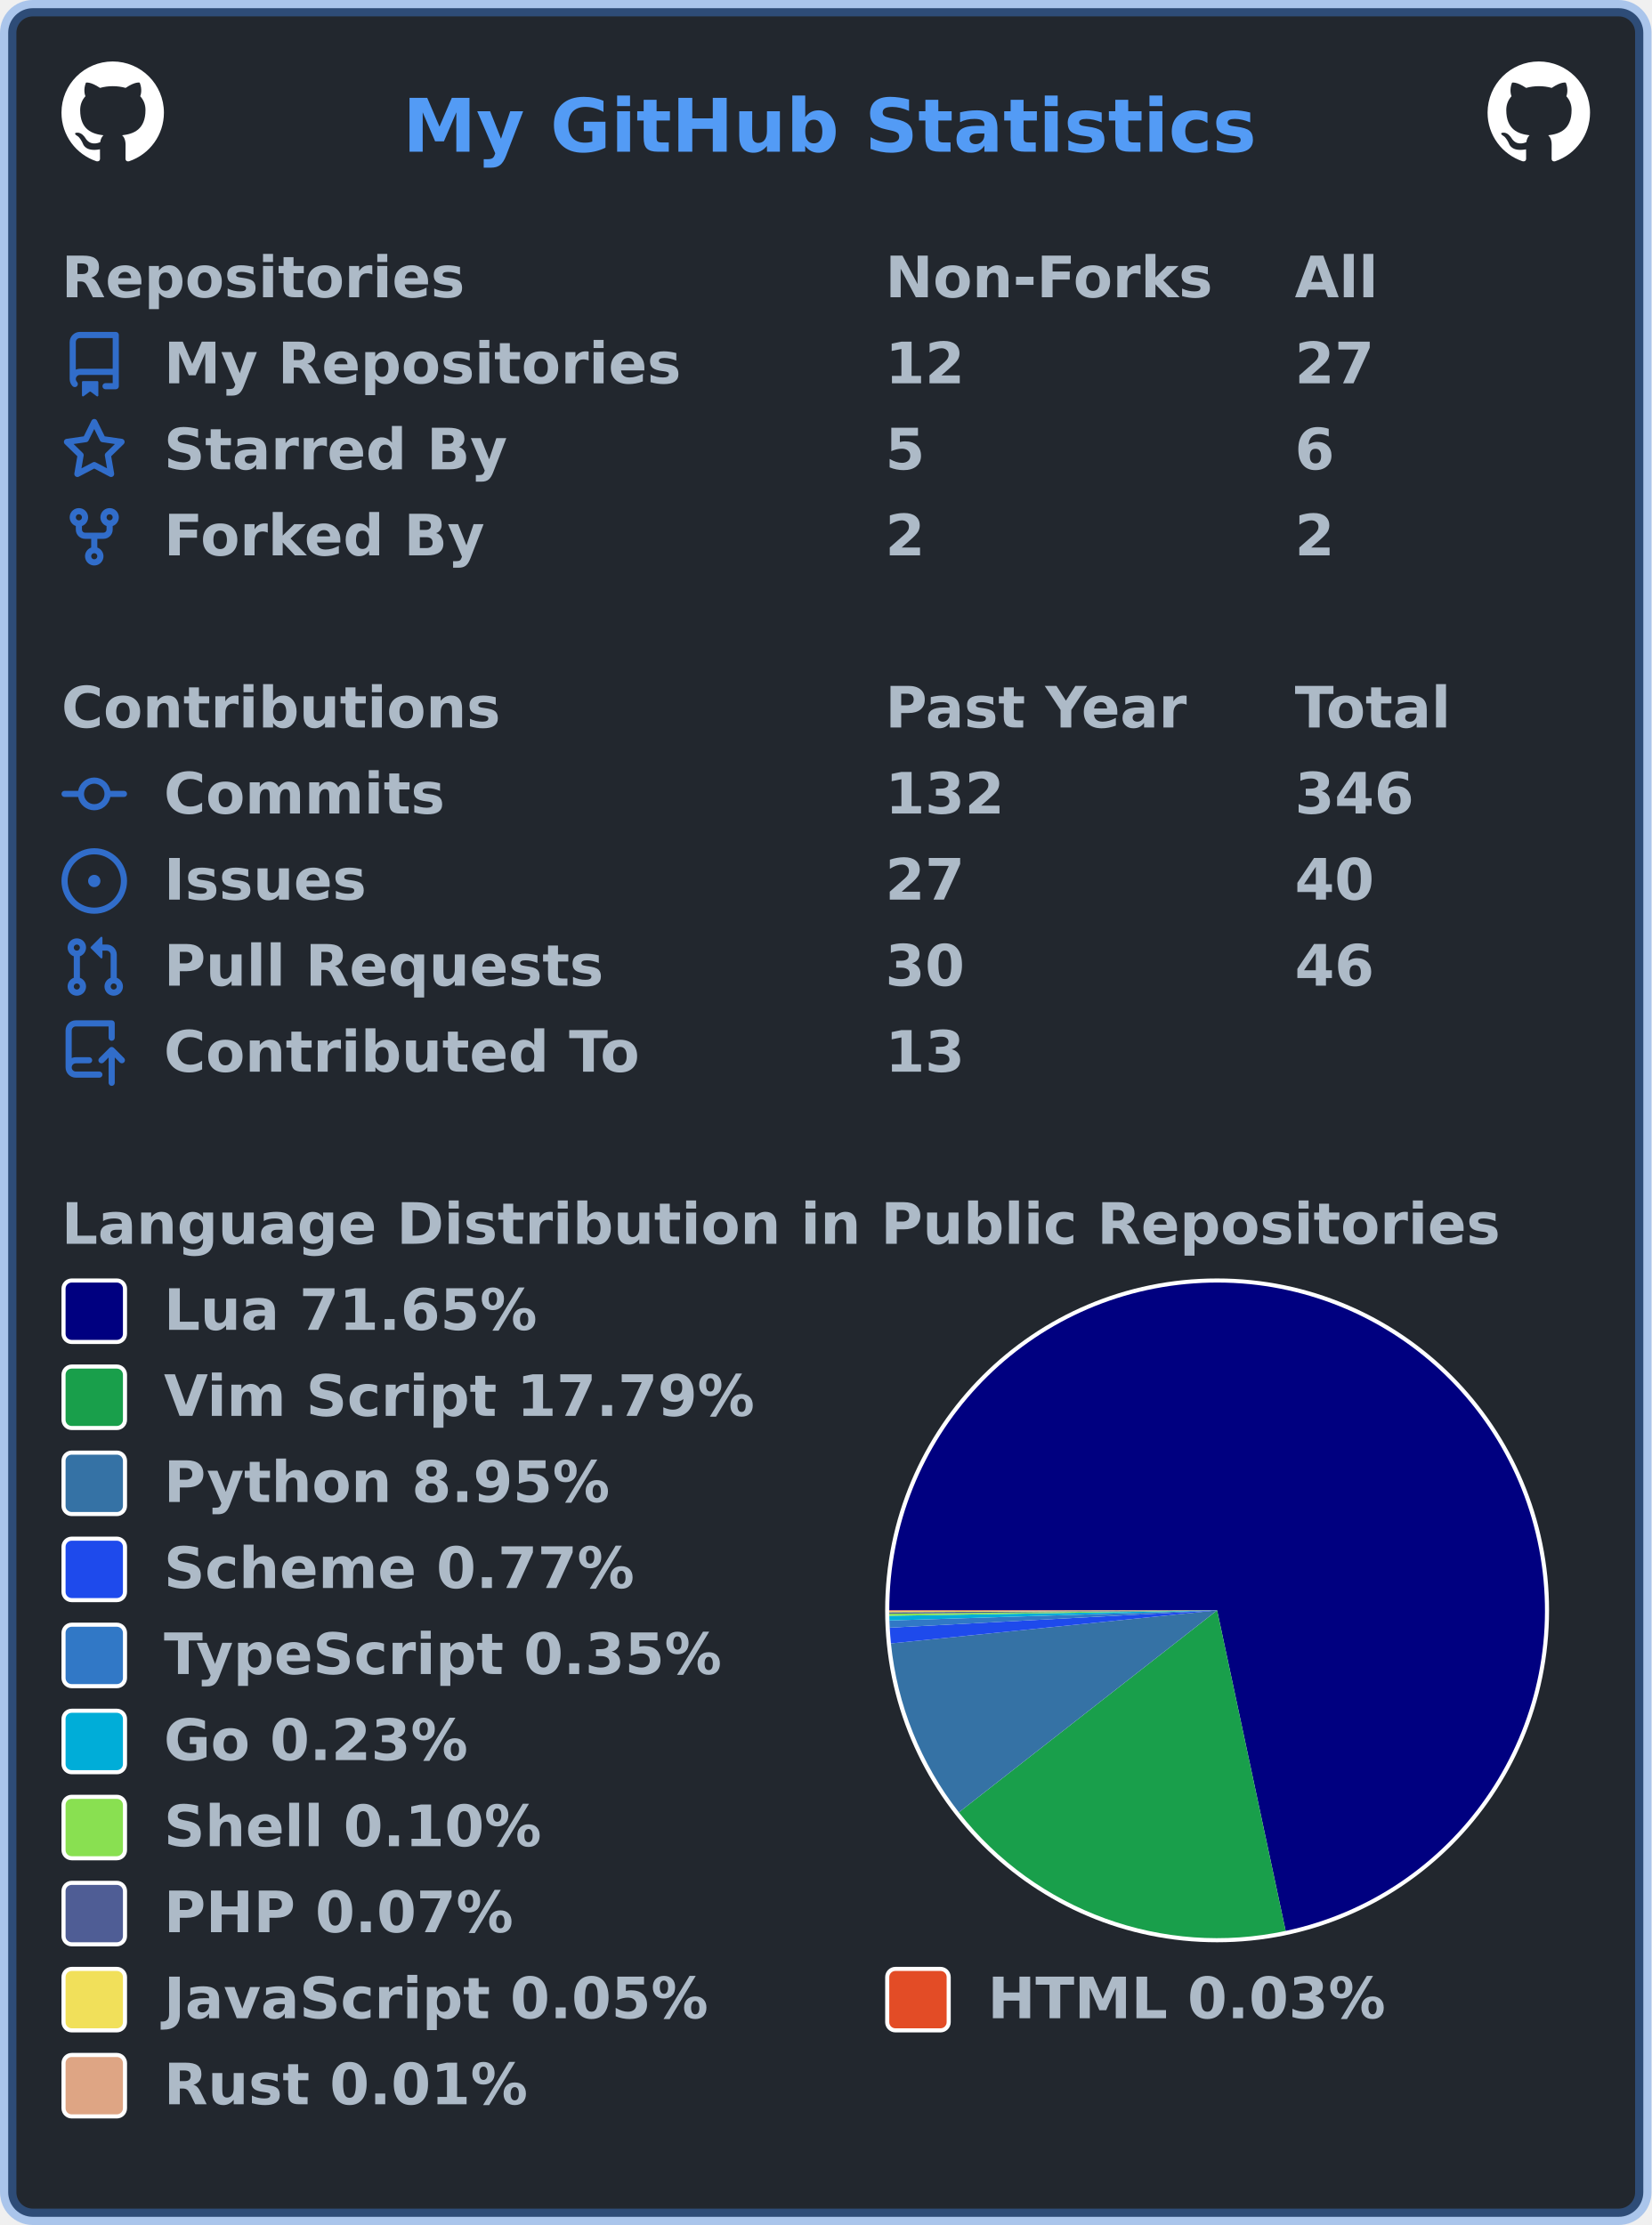
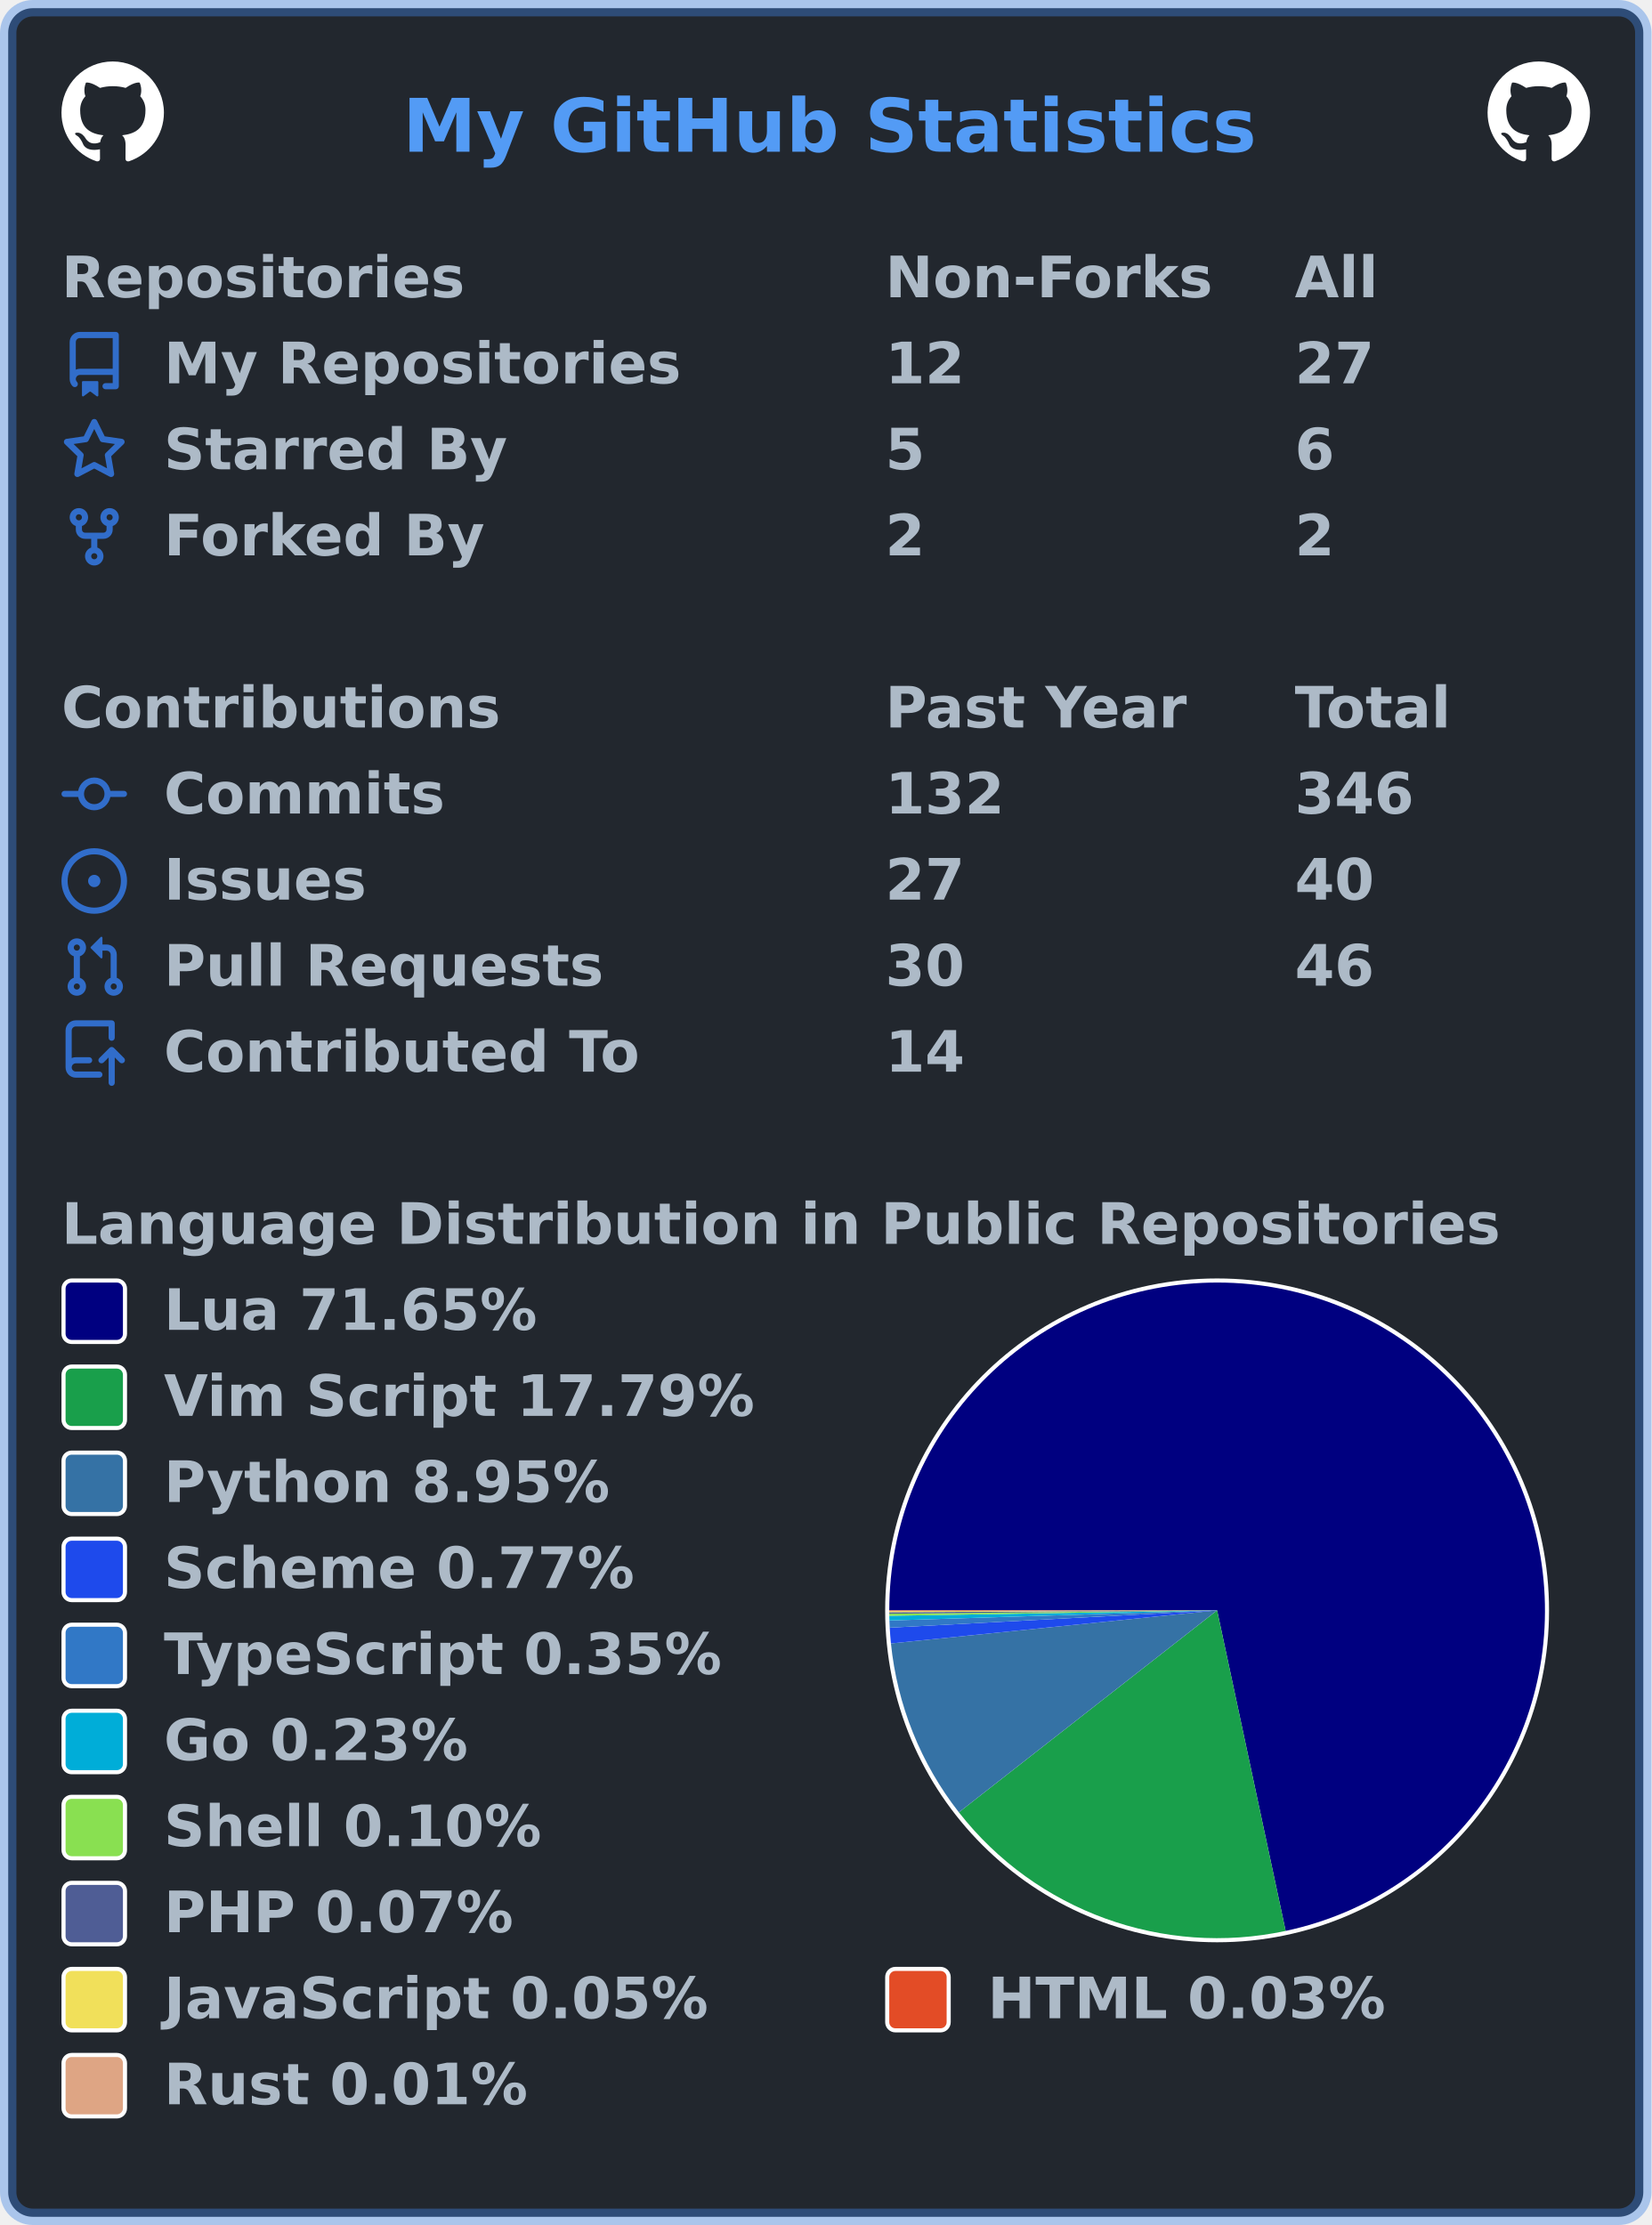
<svg xmlns="http://www.w3.org/2000/svg" width="403" height="543" viewBox="0 0 403 543" lang="en" xml:lang="en">
  <rect x="2" y="2" stroke-width="4" rx="6" width="399" height="539" stroke="rgba(65,132,228,0.4)" fill="#22272e" />
  <g font-weight="600" font-size="110pt" font-family="Verdana,Geneva,DejaVu Sans,sans-serif" text-rendering="geometricPrecision">
    <text x="799" y="301" lengthAdjust="spacingAndGlyphs" textLength="1671" transform="scale(0.123)" fill="#539bf5">My GitHub Statistics</text>
    <svg x="15" y="15" width="25" height="25" viewBox="0 0 16 16">
      <path fill="#ffffff" fill-rule="evenodd" d="M8 0C3.58 0 0 3.58 0 8c0 3.54 2.29 6.53 5.47 7.59.4.07.55-.17.55-.38 0-.19-.01-.82-.01-1.49-2.01.37-2.53-.49-2.69-.94-.09-.23-.48-.94-.82-1.13-.28-.15-.68-.52-.01-.53.63-.01 1.08.58 1.23.82.72 1.21 1.87.87 2.33.66.07-.52.28-.87.51-1.07-1.78-.2-3.64-.89-3.64-3.95 0-.87.31-1.59.82-2.15-.08-.2-.36-1.02.08-2.12 0 0 .67-.21 2.2.82.64-.18 1.32-.27 2-.27.68 0 1.36.09 2 .27 1.53-1.04 2.2-.82 2.2-.82.44 1.1.16 1.92.08 2.12.51.56.82 1.27.82 2.15 0 3.07-1.87 3.75-3.65 3.95.29.25.54.73.54 1.48 0 1.07-.01 1.93-.01 2.2 0 .21.15.46.55.38A8.013 8.013 0 0016 8c0-4.42-3.58-8-8-8z" />
    </svg>
    <svg x="363" y="15" width="25" height="25" viewBox="0 0 16 16">
      <path fill="#ffffff" fill-rule="evenodd" d="M8 0C3.58 0 0 3.58 0 8c0 3.54 2.29 6.53 5.47 7.59.4.07.55-.17.55-.38 0-.19-.01-.82-.01-1.49-2.01.37-2.53-.49-2.69-.94-.09-.23-.48-.94-.82-1.13-.28-.15-.68-.52-.01-.53.63-.01 1.08.58 1.23.82.72 1.21 1.87.87 2.33.66.07-.52.28-.87.51-1.07-1.78-.2-3.64-.89-3.64-3.95 0-.87.31-1.59.82-2.15-.08-.2-.36-1.02.08-2.12 0 0 .67-.21 2.2.82.64-.18 1.32-.27 2-.27.68 0 1.36.09 2 .27 1.53-1.04 2.2-.82 2.2-.82.44 1.1.16 1.92.08 2.12.51.56.82 1.27.82 2.15 0 3.07-1.87 3.75-3.65 3.95.29.25.54.73.54 1.48 0 1.07-.01 1.93-.01 2.2 0 .21.15.46.55.38A8.013 8.013 0 0016 8c0-4.42-3.58-8-8-8z" />
    </svg>
    <g transform="translate(0, 60)" fill="#adbac7">
      <g transform="translate(15, 0)">
        <g transform="scale(0.095)">
          <text x="0" y="132" textLength="1020" lengthAdjust="spacingAndGlyphs">Repositories</text>
          <text x="2116" y="132" textLength="832" lengthAdjust="spacingAndGlyphs">Non-Forks</text>
          <text x="3168" y="132" textLength="206" lengthAdjust="spacingAndGlyphs">All</text>
        </g>
      </g>
      <g transform="translate(15, 21)">
        <path fill="#316dca" fill-rule="evenodd" d="M2 2.5A2.5 2.5 0 014.5 0h8.75a.75.75 0 01.75.75v12.5a.75.75 0 01-.75.75h-2.5a.75.75 0 110-1.5h1.75v-2h-8a1 1 0 00-.714 1.7.75.75 0 01-1.072 1.05A2.495 2.495 0 012 11.5v-9zm10.5-1V9h-8c-.356 0-.694.074-1 .208V2.5a1 1 0 011-1h8zM5 12.25v3.25a.25.25 0 00.4.2l1.45-1.087a.25.25 0 01.3 0L8.6 15.7a.25.25 0 00.4-.2v-3.25a.25.25 0 00-.25-.25h-3.5a.25.25 0 00-.25.25z" />
        <g transform="scale(0.095)">
          <text lengthAdjust="spacingAndGlyphs" textLength="1312" x="263" y="132">My Repositories</text>
          <text lengthAdjust="spacingAndGlyphs" textLength="210" x="2116" y="132">12</text>
          <text lengthAdjust="spacingAndGlyphs" textLength="210" x="3168" y="132">27</text>
        </g>
      </g>
      <g transform="translate(15, 42)">
        <path fill="#316dca" fill-rule="evenodd" d="M8 .25a.75.75 0 01.673.418l1.882 3.815 4.21.612a.75.75 0 01.416 1.279l-3.046 2.97.719 4.192a.75.75 0 01-1.088.791L8 12.347l-3.766 1.98a.75.75 0 01-1.088-.79l.72-4.194L.818 6.374a.75.75 0 01.416-1.28l4.21-.611L7.327.668A.75.75 0 018 .25zm0 2.445L6.615 5.5a.75.75 0 01-.564.41l-3.097.45 2.24 2.184a.75.75 0 01.216.664l-.528 3.084 2.769-1.456a.75.75 0 01.698 0l2.77 1.456-.53-3.084a.75.75 0 01.216-.664l2.24-2.183-3.096-.45a.75.75 0 01-.564-.41L8 2.694v.001z" />
        <g transform="scale(0.095)">
          <text lengthAdjust="spacingAndGlyphs" textLength="874" x="263" y="132">Starred By</text>
          <text lengthAdjust="spacingAndGlyphs" textLength="105" x="2116" y="132">5</text>
          <text lengthAdjust="spacingAndGlyphs" textLength="105" x="3168" y="132">6</text>
        </g>
      </g>
      <g transform="translate(15, 63)">
        <path fill="#316dca" fill-rule="evenodd" d="M5 3.25a.75.75 0 11-1.5 0 .75.75 0 011.5 0zm0 2.122a2.25 2.25 0 10-1.5 0v.878A2.25 2.25 0 005.75 8.5h1.5v2.128a2.251 2.251 0 101.5 0V8.5h1.5a2.25 2.25 0 002.25-2.25v-.878a2.25 2.25 0 10-1.5 0v.878a.75.75 0 01-.75.75h-4.5A.75.75 0 015 6.25v-.878zm3.75 7.378a.75.75 0 11-1.5 0 .75.75 0 011.5 0zm3-8.75a.75.75 0 100-1.5.75.75 0 000 1.5z" />
        <g transform="scale(0.095)">
          <text lengthAdjust="spacingAndGlyphs" textLength="828" x="263" y="132">Forked By</text>
          <text lengthAdjust="spacingAndGlyphs" textLength="105" x="2116" y="132">2</text>
          <text lengthAdjust="spacingAndGlyphs" textLength="105" x="3168" y="132">2</text>
        </g>
      </g>
    </g>
    <g transform="translate(0, 165)" fill="#adbac7">
      <g transform="translate(15, 0)">
        <g transform="scale(0.095)">
          <text x="0" y="132" textLength="1112" lengthAdjust="spacingAndGlyphs">Contributions</text>
          <text x="2116" y="132" textLength="774" lengthAdjust="spacingAndGlyphs">Past Year</text>
          <text x="3168" y="132" textLength="414" lengthAdjust="spacingAndGlyphs">Total</text>
        </g>
      </g>
      <g transform="translate(15, 21)">
        <path fill="#316dca" fill-rule="evenodd" d="M10.5 7.75a2.5 2.5 0 11-5 0 2.5 2.5 0 015 0zm1.43.75a4.002 4.002 0 01-7.86 0H.75a.75.75 0 110-1.5h3.32a4.001 4.001 0 017.86 0h3.32a.75.75 0 110 1.5h-3.32z" />
        <g transform="scale(0.095)">
          <text lengthAdjust="spacingAndGlyphs" textLength="734" x="263" y="132">Commits</text>
          <text lengthAdjust="spacingAndGlyphs" textLength="315" x="2116" y="132">132</text>
          <text lengthAdjust="spacingAndGlyphs" textLength="315" x="3168" y="132">346</text>
        </g>
      </g>
      <g transform="translate(15, 42)">
        <path fill="#316dca" d="M8 9.5a1.5 1.5 0 100-3 1.5 1.5 0 000 3z" />
        <path fill="#316dca" fill-rule="evenodd" d="M8 0a8 8 0 100 16A8 8 0 008 0zM1.5 8a6.5 6.5 0 1113 0 6.5 6.5 0 01-13 0z" />
        <g transform="scale(0.095)">
          <text lengthAdjust="spacingAndGlyphs" textLength="512" x="263" y="132">Issues</text>
          <text lengthAdjust="spacingAndGlyphs" textLength="210" x="2116" y="132">27</text>
          <text lengthAdjust="spacingAndGlyphs" textLength="210" x="3168" y="132">40</text>
        </g>
      </g>
      <g transform="translate(15, 63)">
        <path fill="#316dca" fill-rule="evenodd" d="M7.177 3.073L9.573.677A.25.25 0 0110 .854v4.792a.25.25 0 01-.427.177L7.177 3.427a.25.25 0 010-.354zM3.75 2.5a.75.75 0 100 1.5.75.75 0 000-1.5zm-2.25.75a2.25 2.25 0 113 2.122v5.256a2.251 2.251 0 11-1.5 0V5.372A2.25 2.25 0 011.5 3.25zM11 2.5h-1V4h1a1 1 0 011 1v5.628a2.251 2.251 0 101.5 0V5A2.5 2.5 0 0011 2.5zm1 10.25a.75.75 0 111.5 0 .75.75 0 01-1.5 0zM3.75 12a.75.75 0 100 1.5.75.75 0 000-1.5z" />
        <g transform="scale(0.095)">
          <text lengthAdjust="spacingAndGlyphs" textLength="1113" x="263" y="132">Pull Requests</text>
          <text lengthAdjust="spacingAndGlyphs" textLength="210" x="2116" y="132">30</text>
          <text lengthAdjust="spacingAndGlyphs" textLength="210" x="3168" y="132">46</text>
        </g>
      </g>
      <g transform="translate(15, 84)">
        <path fill="#316dca" fill-rule="evenodd" d="M1 2.5A2.5 2.5 0 013.5 0h8.75a.75.75 0 01.75.75v3.5a.75.75 0 01-1.5 0V1.5h-8a1 1 0 00-1 1v6.708A2.492 2.492 0 013.5 9h3.25a.75.75 0 010 1.5H3.5a1 1 0 100 2h5.75a.75.75 0 010 1.5H3.5A2.5 2.5 0 011 11.5v-9zm13.23 7.79a.75.75 0 001.06-1.06l-2.505-2.505a.75.75 0 00-1.06 0L9.22 9.229a.75.75 0 001.06 1.061l1.225-1.224v6.184a.75.75 0 001.5 0V9.066l1.224 1.224z" />
        <g transform="scale(0.095)">
          <text lengthAdjust="spacingAndGlyphs" textLength="1234" x="263" y="132">Contributed To</text>
-           <text lengthAdjust="spacingAndGlyphs" textLength="210" x="2116" y="132">13</text>
+           <text lengthAdjust="spacingAndGlyphs" textLength="210" x="2116" y="132">14</text>
        </g>
      </g>
    </g>
    <g transform="translate(0, 291)" fill="#adbac7">
      <g transform="translate(15, 0)">
        <g transform="scale(0.095)">
          <text x="0" y="132" textLength="3652" lengthAdjust="spacingAndGlyphs">Language Distribution in Public Repositories</text>
        </g>
      </g>
      <g transform="translate(216, 21)">
        <circle cx="81" cy="81" r="81" fill="#ffffff" />
      </g>
      <g transform="translate(217, 22)">
        <g>
          <path fill-rule="evenodd" fill="#000080" d="M 0.0,80 A 80 80 0 1 1 96.729 158.231 L 80,80 Z" />
          <path fill-rule="evenodd" fill="#199f4b" d="M 96.729,158.231 A 80 80 0 0 1 16.985 129.286 L 80,80 Z" />
          <path fill-rule="evenodd" fill="#3572A5" d="M 16.985,129.286 A 80 80 0 0 1 0.408 88.074 L 80,80 Z" />
          <path fill-rule="evenodd" fill="#1e4aec" d="M 0.408,88.074 A 80 80 0 0 1 0.112 84.234 L 80,80 Z" />
          <path fill-rule="evenodd" fill="#3178c6" d="M 0.112,84.234 A 80 80 0 0 1 0.038 82.474 L 80,80 Z" />
          <path fill-rule="evenodd" fill="#00ADD8" d="M 0.038,82.474 A 80 80 0 0 1 0.011 81.334 L 80,80 Z" />
          <path fill-rule="evenodd" fill="#89e051" d="M 0.011,81.334 A 80 80 0 0 1 0.004 80.813 L 80,80 Z" />
          <path fill-rule="evenodd" fill="#4F5D95" d="M 0.004,80.813 A 80 80 0 0 1 0.001 80.447 L 80,80 Z" />
          <path fill-rule="evenodd" fill="#f1e05a" d="M 0.001,80.447 A 80 80 0 0 1 0 80.175 L 80,80 Z" />
          <path fill-rule="evenodd" fill="#e34c26" d="M 0,80.175 A 80 80 0 0 1 5.181019972155809e-06 80.029 L 80,80 Z" />
          <path fill-rule="evenodd" fill="#dea584" d="M 5.181019972155809e-06,80.029 A 80 80 0 0 1 0.0 80 L 80,80 Z" />
          <animateTransform attributeName="transform" attributeType="XML" type="rotate" from="0 80 80" to="360 80 80" dur="10s" repeatCount="indefinite" />
        </g>
      </g>
      <g transform="translate(15, 21)">
        <rect x="0.5" y="0.5" rx="2" width="15" height="15" fill="#000080" stroke-width="1" stroke="#ffffff" />
        <text transform="scale(0.095)" x="263" y="132" textLength="980" lengthAdjust="spacingAndGlyphs">Lua 71.65%</text>
      </g>
      <g transform="translate(15, 42)">
        <rect x="0.5" y="0.5" rx="2" width="15" height="15" fill="#199f4b" stroke-width="1" stroke="#ffffff" />
        <text transform="scale(0.095)" x="263" y="132" textLength="1533" lengthAdjust="spacingAndGlyphs">Vim Script 17.79%</text>
      </g>
      <g transform="translate(15, 63)">
        <rect x="0.5" y="0.5" rx="2" width="15" height="15" fill="#3572A5" stroke-width="1" stroke="#ffffff" />
        <text transform="scale(0.095)" x="263" y="132" textLength="1149" lengthAdjust="spacingAndGlyphs">Python 8.95%</text>
      </g>
      <g transform="translate(15, 84)">
        <rect x="0.5" y="0.5" rx="2" width="15" height="15" fill="#1e4aec" stroke-width="1" stroke="#ffffff" />
        <text transform="scale(0.095)" x="263" y="132" textLength="1242" lengthAdjust="spacingAndGlyphs">Scheme 0.77%</text>
      </g>
      <g transform="translate(15, 105)">
        <rect x="0.5" y="0.5" rx="2" width="15" height="15" fill="#3178c6" stroke-width="1" stroke="#ffffff" />
        <text transform="scale(0.095)" x="263" y="132" textLength="1462" lengthAdjust="spacingAndGlyphs">TypeScript 0.35%</text>
      </g>
      <g transform="translate(15, 126)">
        <rect x="0.5" y="0.5" rx="2" width="15" height="15" fill="#00ADD8" stroke-width="1" stroke="#ffffff" />
        <text transform="scale(0.095)" x="263" y="132" textLength="806" lengthAdjust="spacingAndGlyphs">Go 0.23%</text>
      </g>
      <g transform="translate(15, 147)">
        <rect x="0.5" y="0.5" rx="2" width="15" height="15" fill="#89e051" stroke-width="1" stroke="#ffffff" />
        <text transform="scale(0.095)" x="263" y="132" textLength="982" lengthAdjust="spacingAndGlyphs">Shell 0.10%</text>
      </g>
      <g transform="translate(15, 168)">
        <rect x="0.5" y="0.5" rx="2" width="15" height="15" fill="#4F5D95" stroke-width="1" stroke="#ffffff" />
        <text transform="scale(0.095)" x="263" y="132" textLength="900" lengthAdjust="spacingAndGlyphs">PHP 0.07%</text>
      </g>
      <g transform="translate(15, 189)">
        <rect x="0.5" y="0.5" rx="2" width="15" height="15" fill="#f1e05a" stroke-width="1" stroke="#ffffff" />
        <text transform="scale(0.095)" x="263" y="132" textLength="1412" lengthAdjust="spacingAndGlyphs">JavaScript 0.05%</text>
        <rect x="201.5" y="0.5" rx="2" width="15" height="15" fill="#e34c26" stroke-width="1" stroke="#ffffff" />
        <text transform="scale(0.095)" x="2379" y="132" textLength="1036" lengthAdjust="spacingAndGlyphs">HTML 0.03%</text>
      </g>
      <g transform="translate(15, 210)">
        <rect x="0.5" y="0.5" rx="2" width="15" height="15" fill="#dea584" stroke-width="1" stroke="#ffffff" />
        <text transform="scale(0.095)" x="263" y="132" textLength="946" lengthAdjust="spacingAndGlyphs">Rust 0.01%</text>
      </g>
    </g>
  </g>
</svg>
